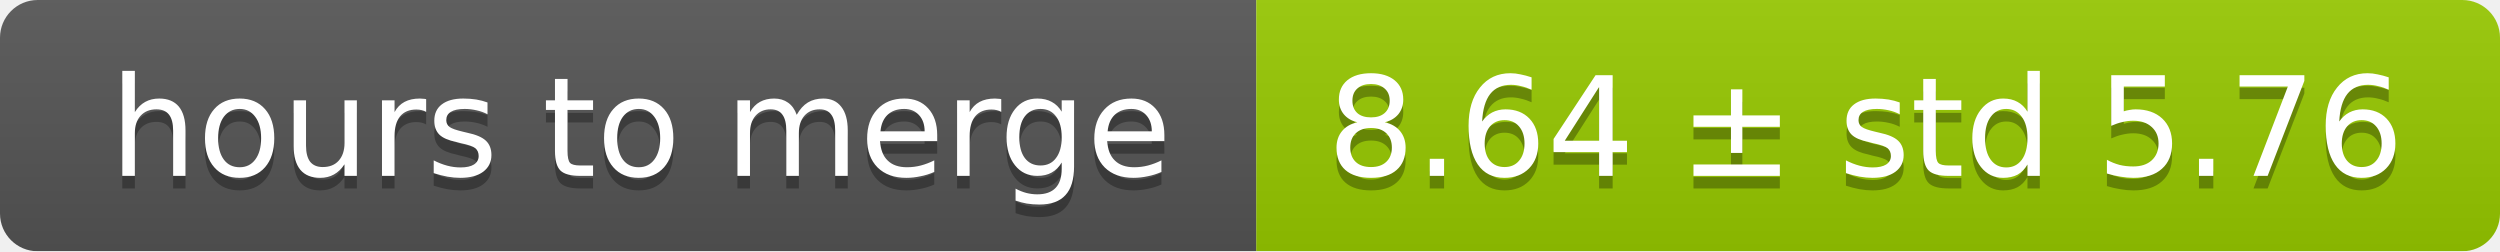
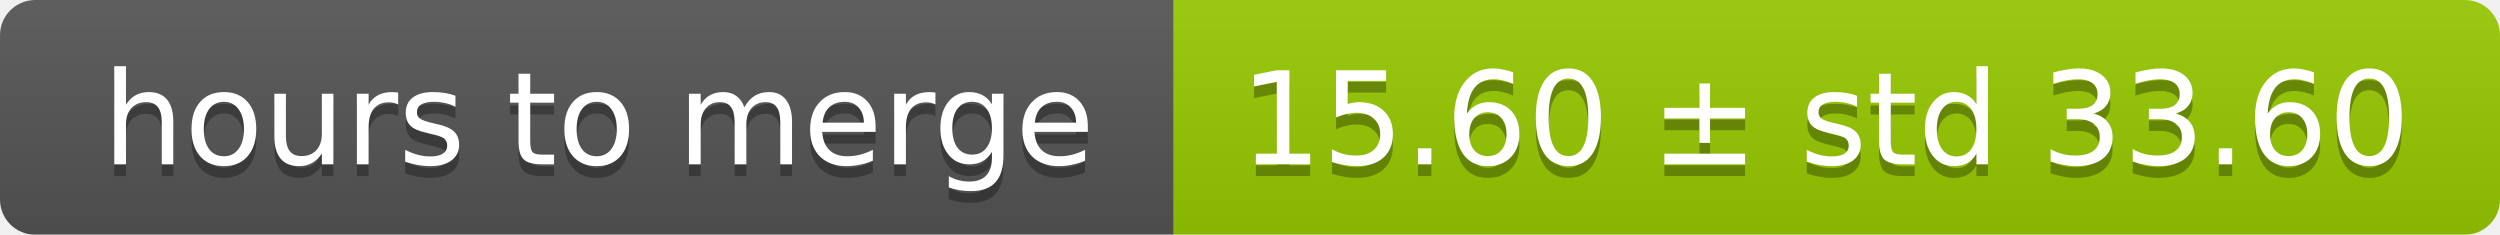
- <svg xmlns="http://www.w3.org/2000/svg" width="199" height="20">
+ <svg xmlns="http://www.w3.org/2000/svg" width="213" height="20">
  <linearGradient id="smooth" x2="0" y2="100%">
    <stop offset="0" stop-color="#bbb" stop-opacity=".1" />
    <stop offset="1" stop-opacity=".1" />
  </linearGradient>
  <mask id="round">
-     <rect width="199" height="20" rx="3" fill="#fff" />
+     <rect width="213" height="20" rx="3" fill="#fff" />
  </mask>
  <g mask="url(#round)">
    <rect width="100" height="20" fill="#555" />
-     <rect x="100" width="99" height="20" fill="#97ca00" />
-     <rect width="199" height="20" fill="url(#smooth)" />
+     <rect x="100" width="113" height="20" fill="#97ca00" />
+     <rect width="213" height="20" fill="url(#smooth)" />
  </g>
  <g fill="#fff" text-anchor="middle" font-family="DejaVu Sans,Verdana,Geneva,sans-serif" font-size="11">
    <text x="51" y="15" fill="#010101" fill-opacity=".3">hours to merge</text>
    <text x="51" y="14">hours to merge</text>
-     <text x="148.5" y="15" fill="#010101" fill-opacity=".3">8.64 ± std 5.76</text>
-     <text x="148.5" y="14">8.64 ± std 5.76</text>
+     <text x="155.5" y="15" fill="#010101" fill-opacity=".3">15.60 ± std 33.60</text>
+     <text x="155.5" y="14">15.60 ± std 33.60</text>
  </g>
</svg>
